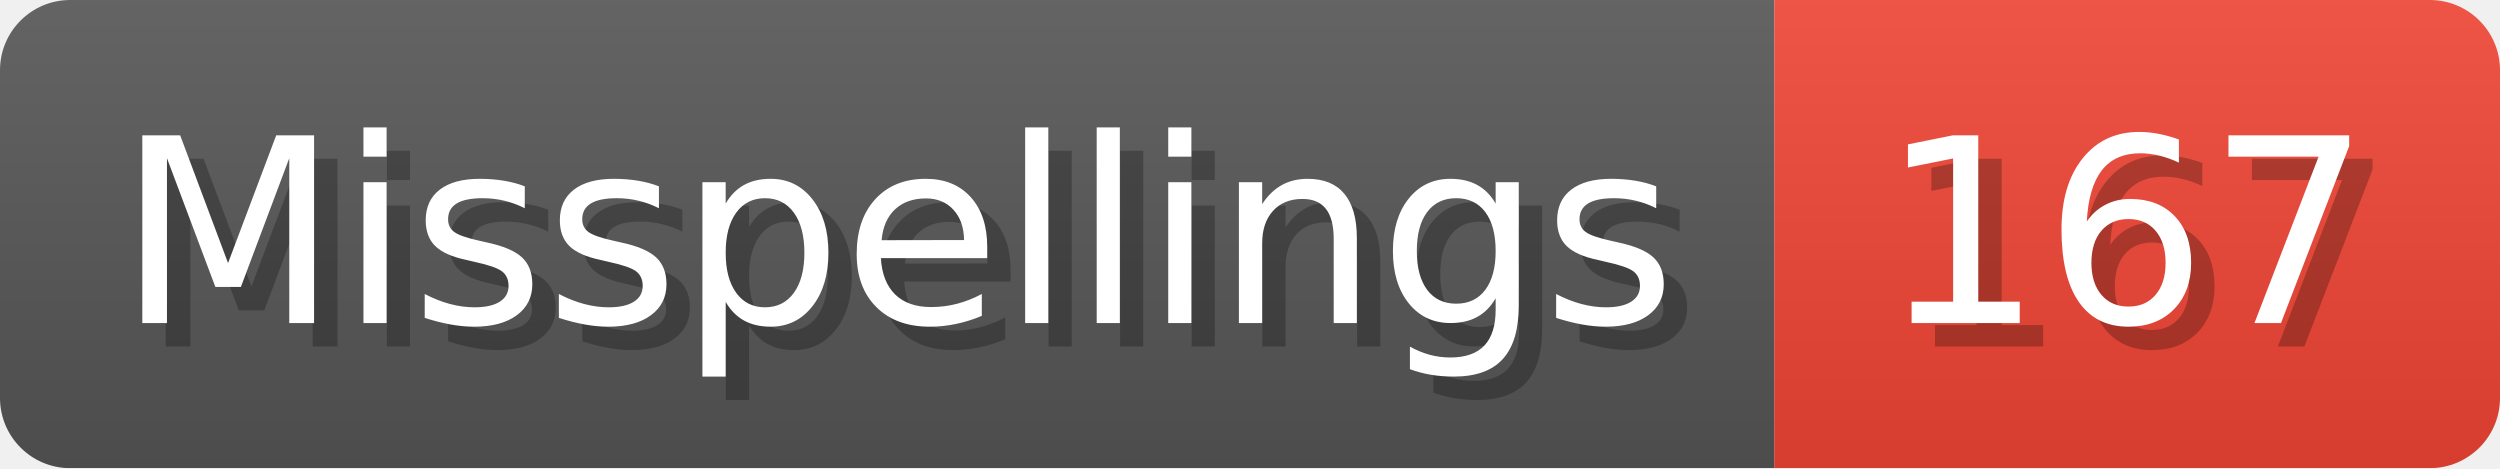
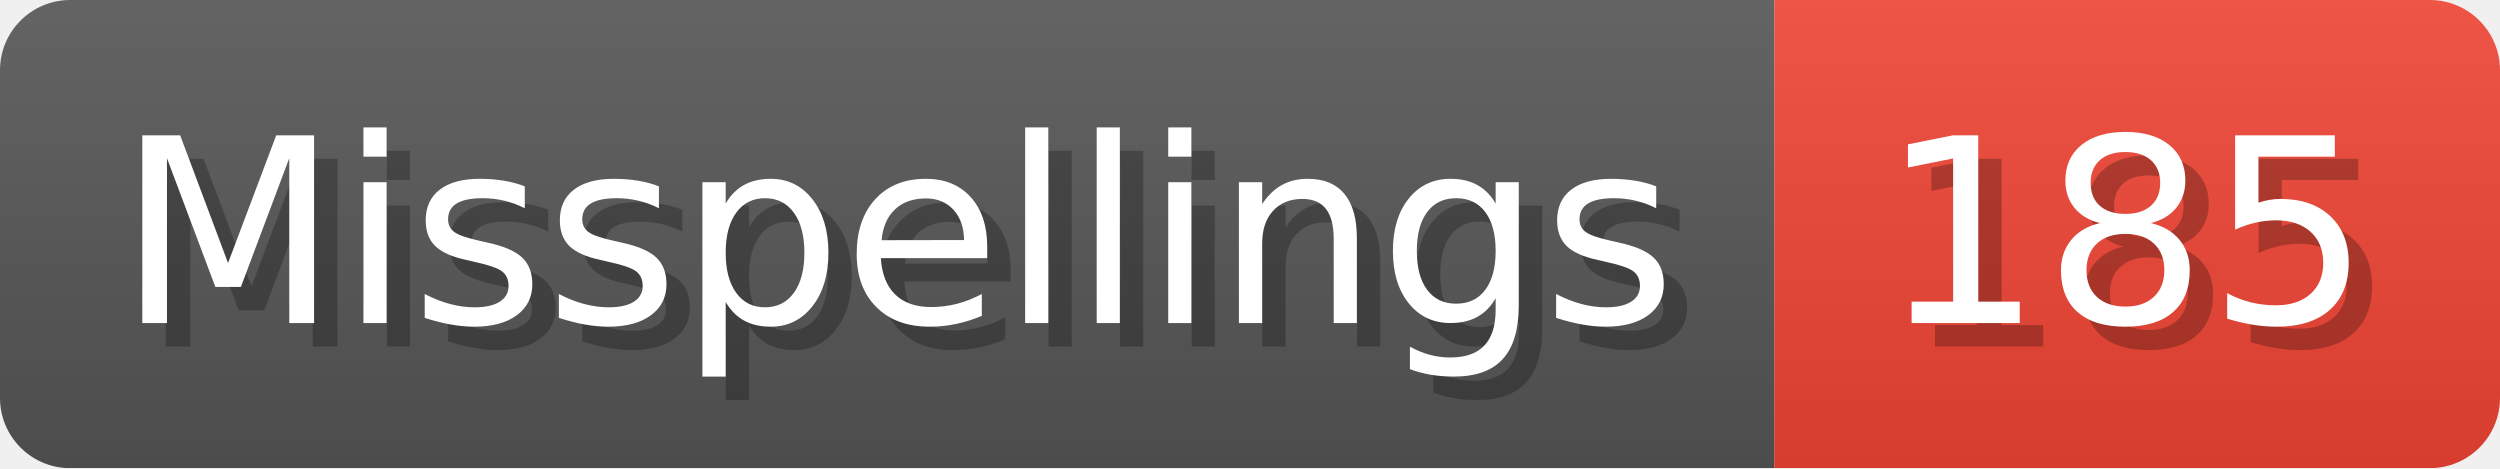
- <svg xmlns="http://www.w3.org/2000/svg" width="106.8" height="20" viewBox="0 0 1068 200" role="img" aria-label="Misspellings: 167">
+ <svg xmlns="http://www.w3.org/2000/svg" width="106.8" height="20" viewBox="0 0 1068 200" role="img" aria-label="Misspellings: 185">
  <linearGradient id="a" x2="0" y2="100%">
    <stop offset="0" stop-opacity=".1" stop-color="#EEE" />
    <stop offset="1" stop-opacity=".1" />
  </linearGradient>
  <mask id="m">
    <rect width="1068" height="200" rx="30" fill="#FFF" />
  </mask>
  <g mask="url(#m)">
    <rect width="758" height="200" fill="#555" />
    <rect width="310" height="200" fill="#E43" x="758" />
    <rect width="1068" height="200" fill="url(#a)" />
  </g>
  <g aria-hidden="true" fill="#fff" text-anchor="start" font-family="Verdana,DejaVu Sans,sans-serif" font-size="110">
    <text x="60" y="148" textLength="658" fill="#000" opacity="0.25">Misspellings</text>
    <text x="50" y="138" textLength="658">Misspellings</text>
-     <text x="813" y="148" textLength="210" fill="#000" opacity="0.25">167</text>
-     <text x="803" y="138" textLength="210">167</text>
+     <text x="813" y="148" textLength="210" fill="#000" opacity="0.25">185</text>
+     <text x="803" y="138" textLength="210">185</text>
  </g>
</svg>
